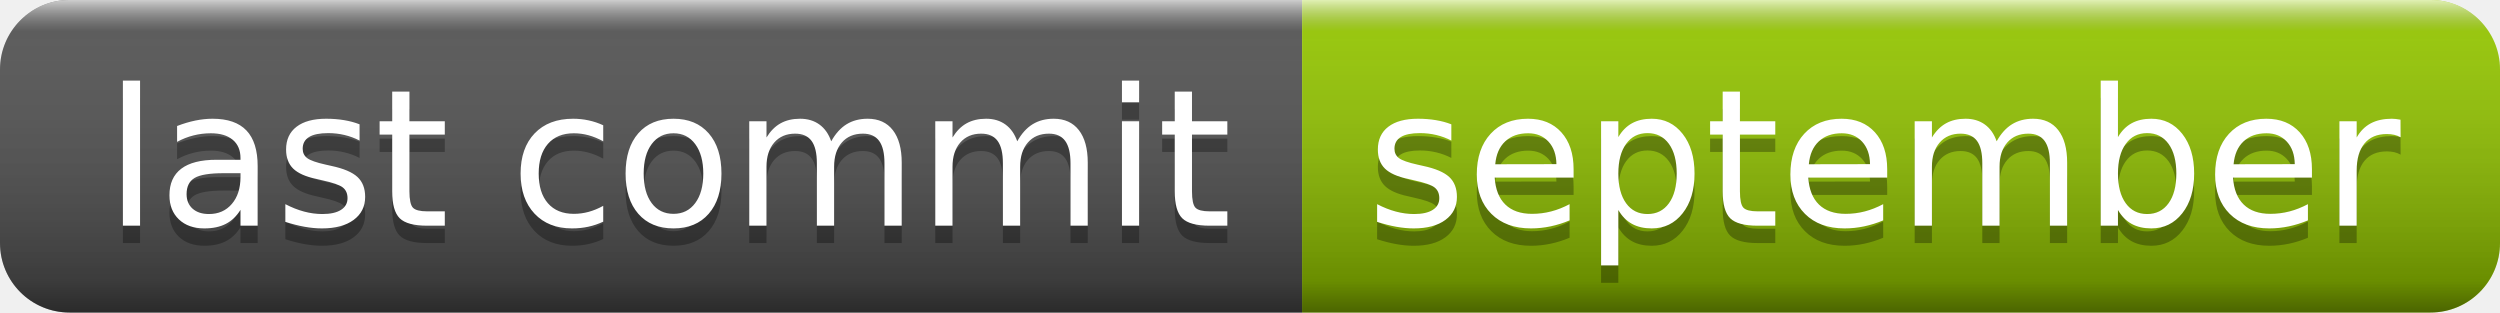
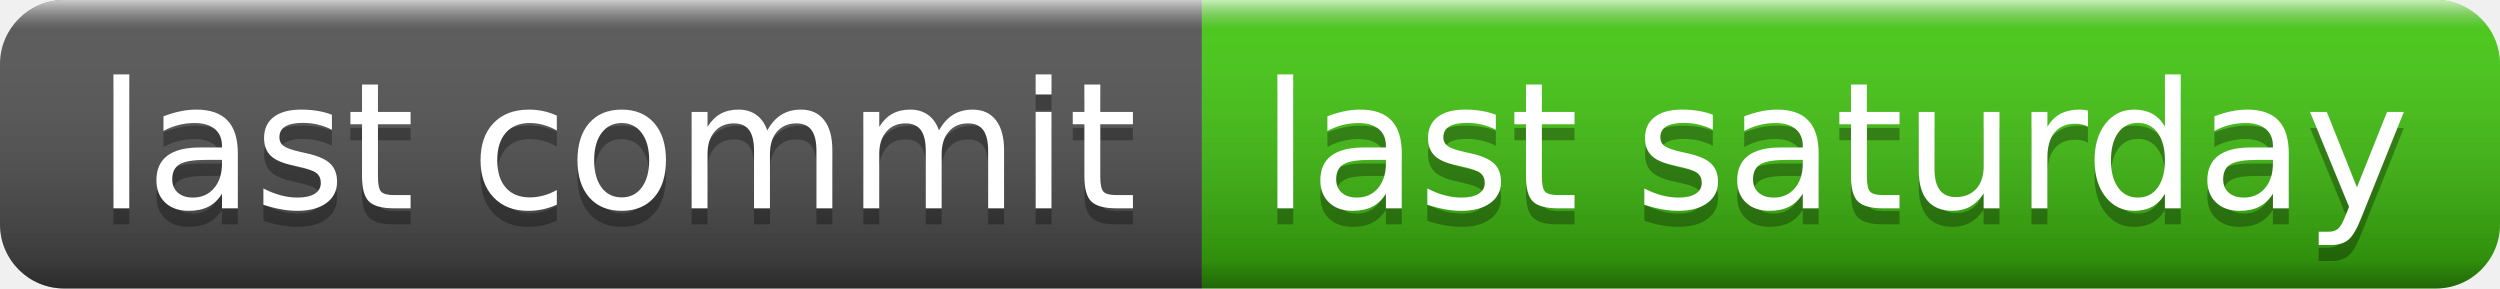
- <svg xmlns="http://www.w3.org/2000/svg" width="144" height="18" role="img" aria-label="last commit: september">
+ <svg xmlns="http://www.w3.org/2000/svg" width="156" height="18" role="img" aria-label="last commit: last saturday">
  <linearGradient id="s" x2="0" y2="100%">
    <stop offset="0" stop-color="#fff" stop-opacity=".7" />
    <stop offset=".1" stop-color="#aaa" stop-opacity=".1" />
    <stop offset=".9" stop-color="#000" stop-opacity=".3" />
    <stop offset="1" stop-color="#000" stop-opacity=".5" />
  </linearGradient>
  <clipPath id="r">
-     <rect width="144" height="18" rx="4" fill="#fff" />
+     <rect width="156" height="18" rx="4" fill="#fff" />
  </clipPath>
  <g clip-path="url(#r)">
    <rect width="75" height="18" fill="#555" />
-     <rect x="75" width="69" height="18" fill="#97ca00" />
-     <rect width="144" height="18" fill="url(#s)" />
+     <rect x="75" width="81" height="18" fill="#4c1" />
+     <rect width="156" height="18" fill="url(#s)" />
  </g>
  <g fill="#fff" text-anchor="middle" font-family="Verdana,Geneva,DejaVu Sans,sans-serif" text-rendering="geometricPrecision" font-size="110">
    <text aria-hidden="true" x="385" y="140" fill="#010101" fill-opacity=".3" transform="scale(.1)" textLength="650">last commit</text>
    <text x="385" y="130" transform="scale(.1)" fill="#fff" textLength="650">last commit</text>
-     <text aria-hidden="true" x="1085" y="140" fill="#010101" fill-opacity=".3" transform="scale(.1)" textLength="590">september</text>
-     <text x="1085" y="130" transform="scale(.1)" fill="#fff" textLength="590">september</text>
+     <text aria-hidden="true" x="1145" y="140" fill="#010101" fill-opacity=".3" transform="scale(.1)" textLength="710">last saturday</text>
+     <text x="1145" y="130" transform="scale(.1)" fill="#fff" textLength="710">last saturday</text>
  </g>
</svg>
